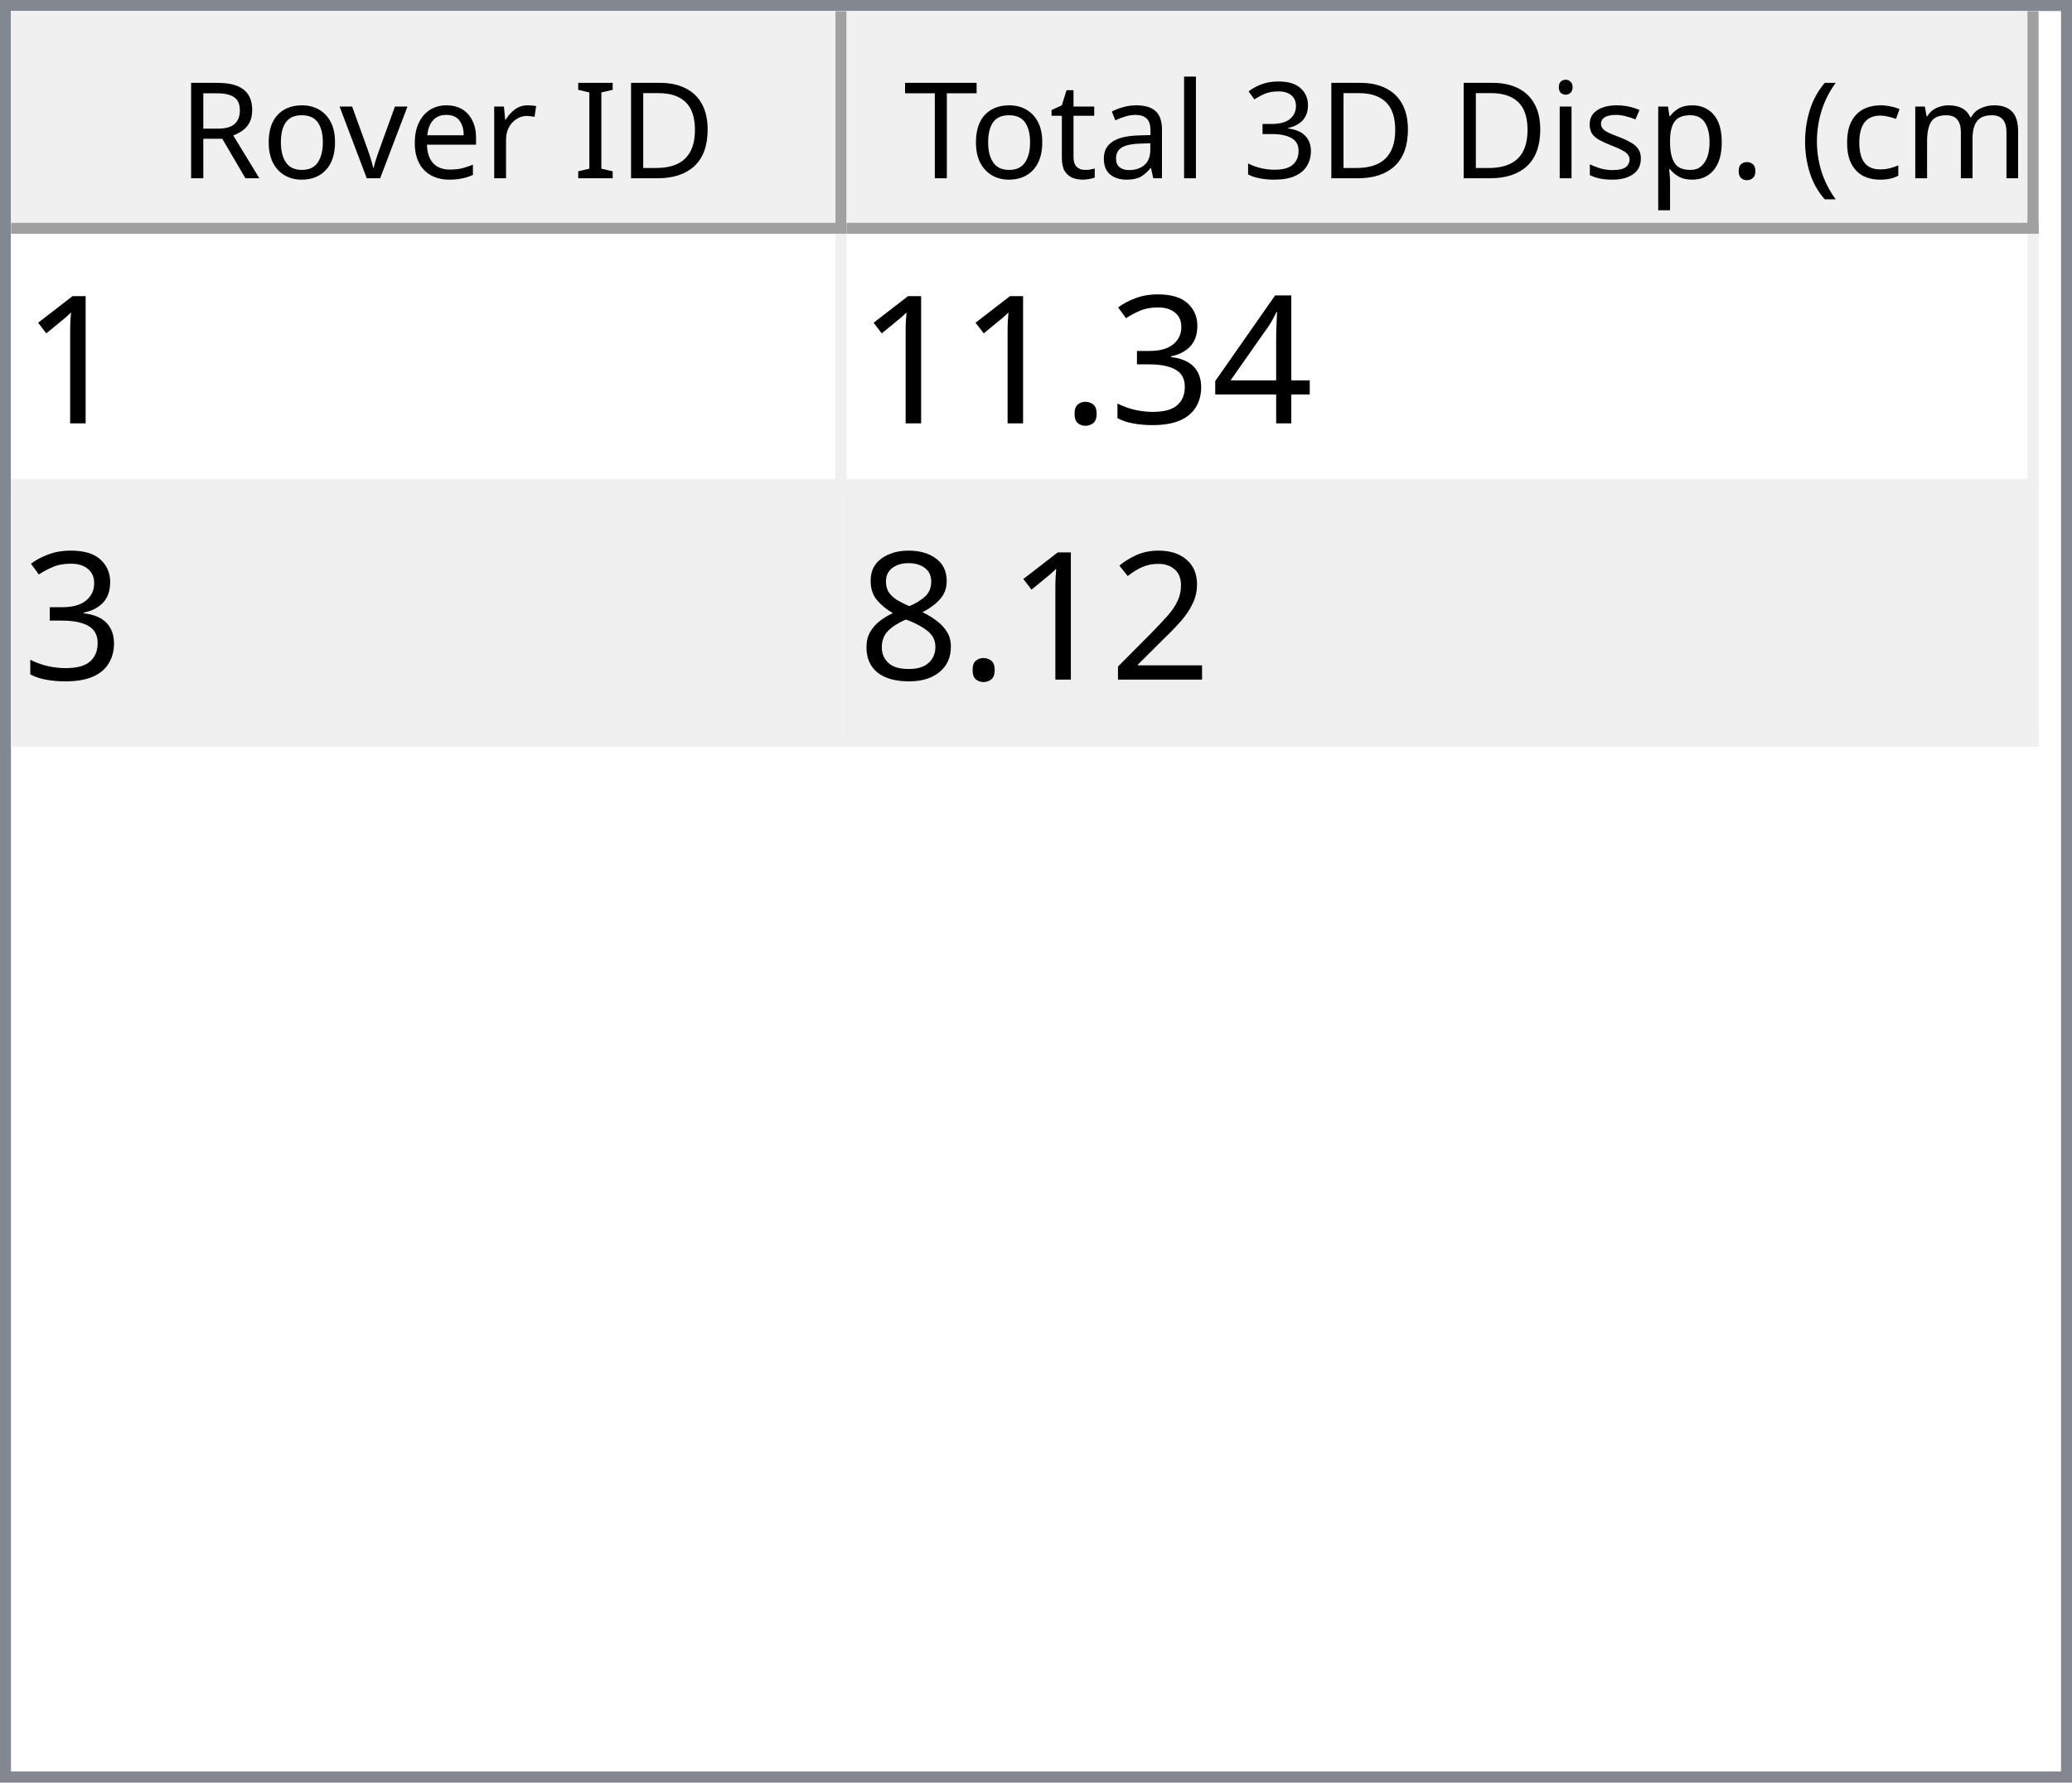
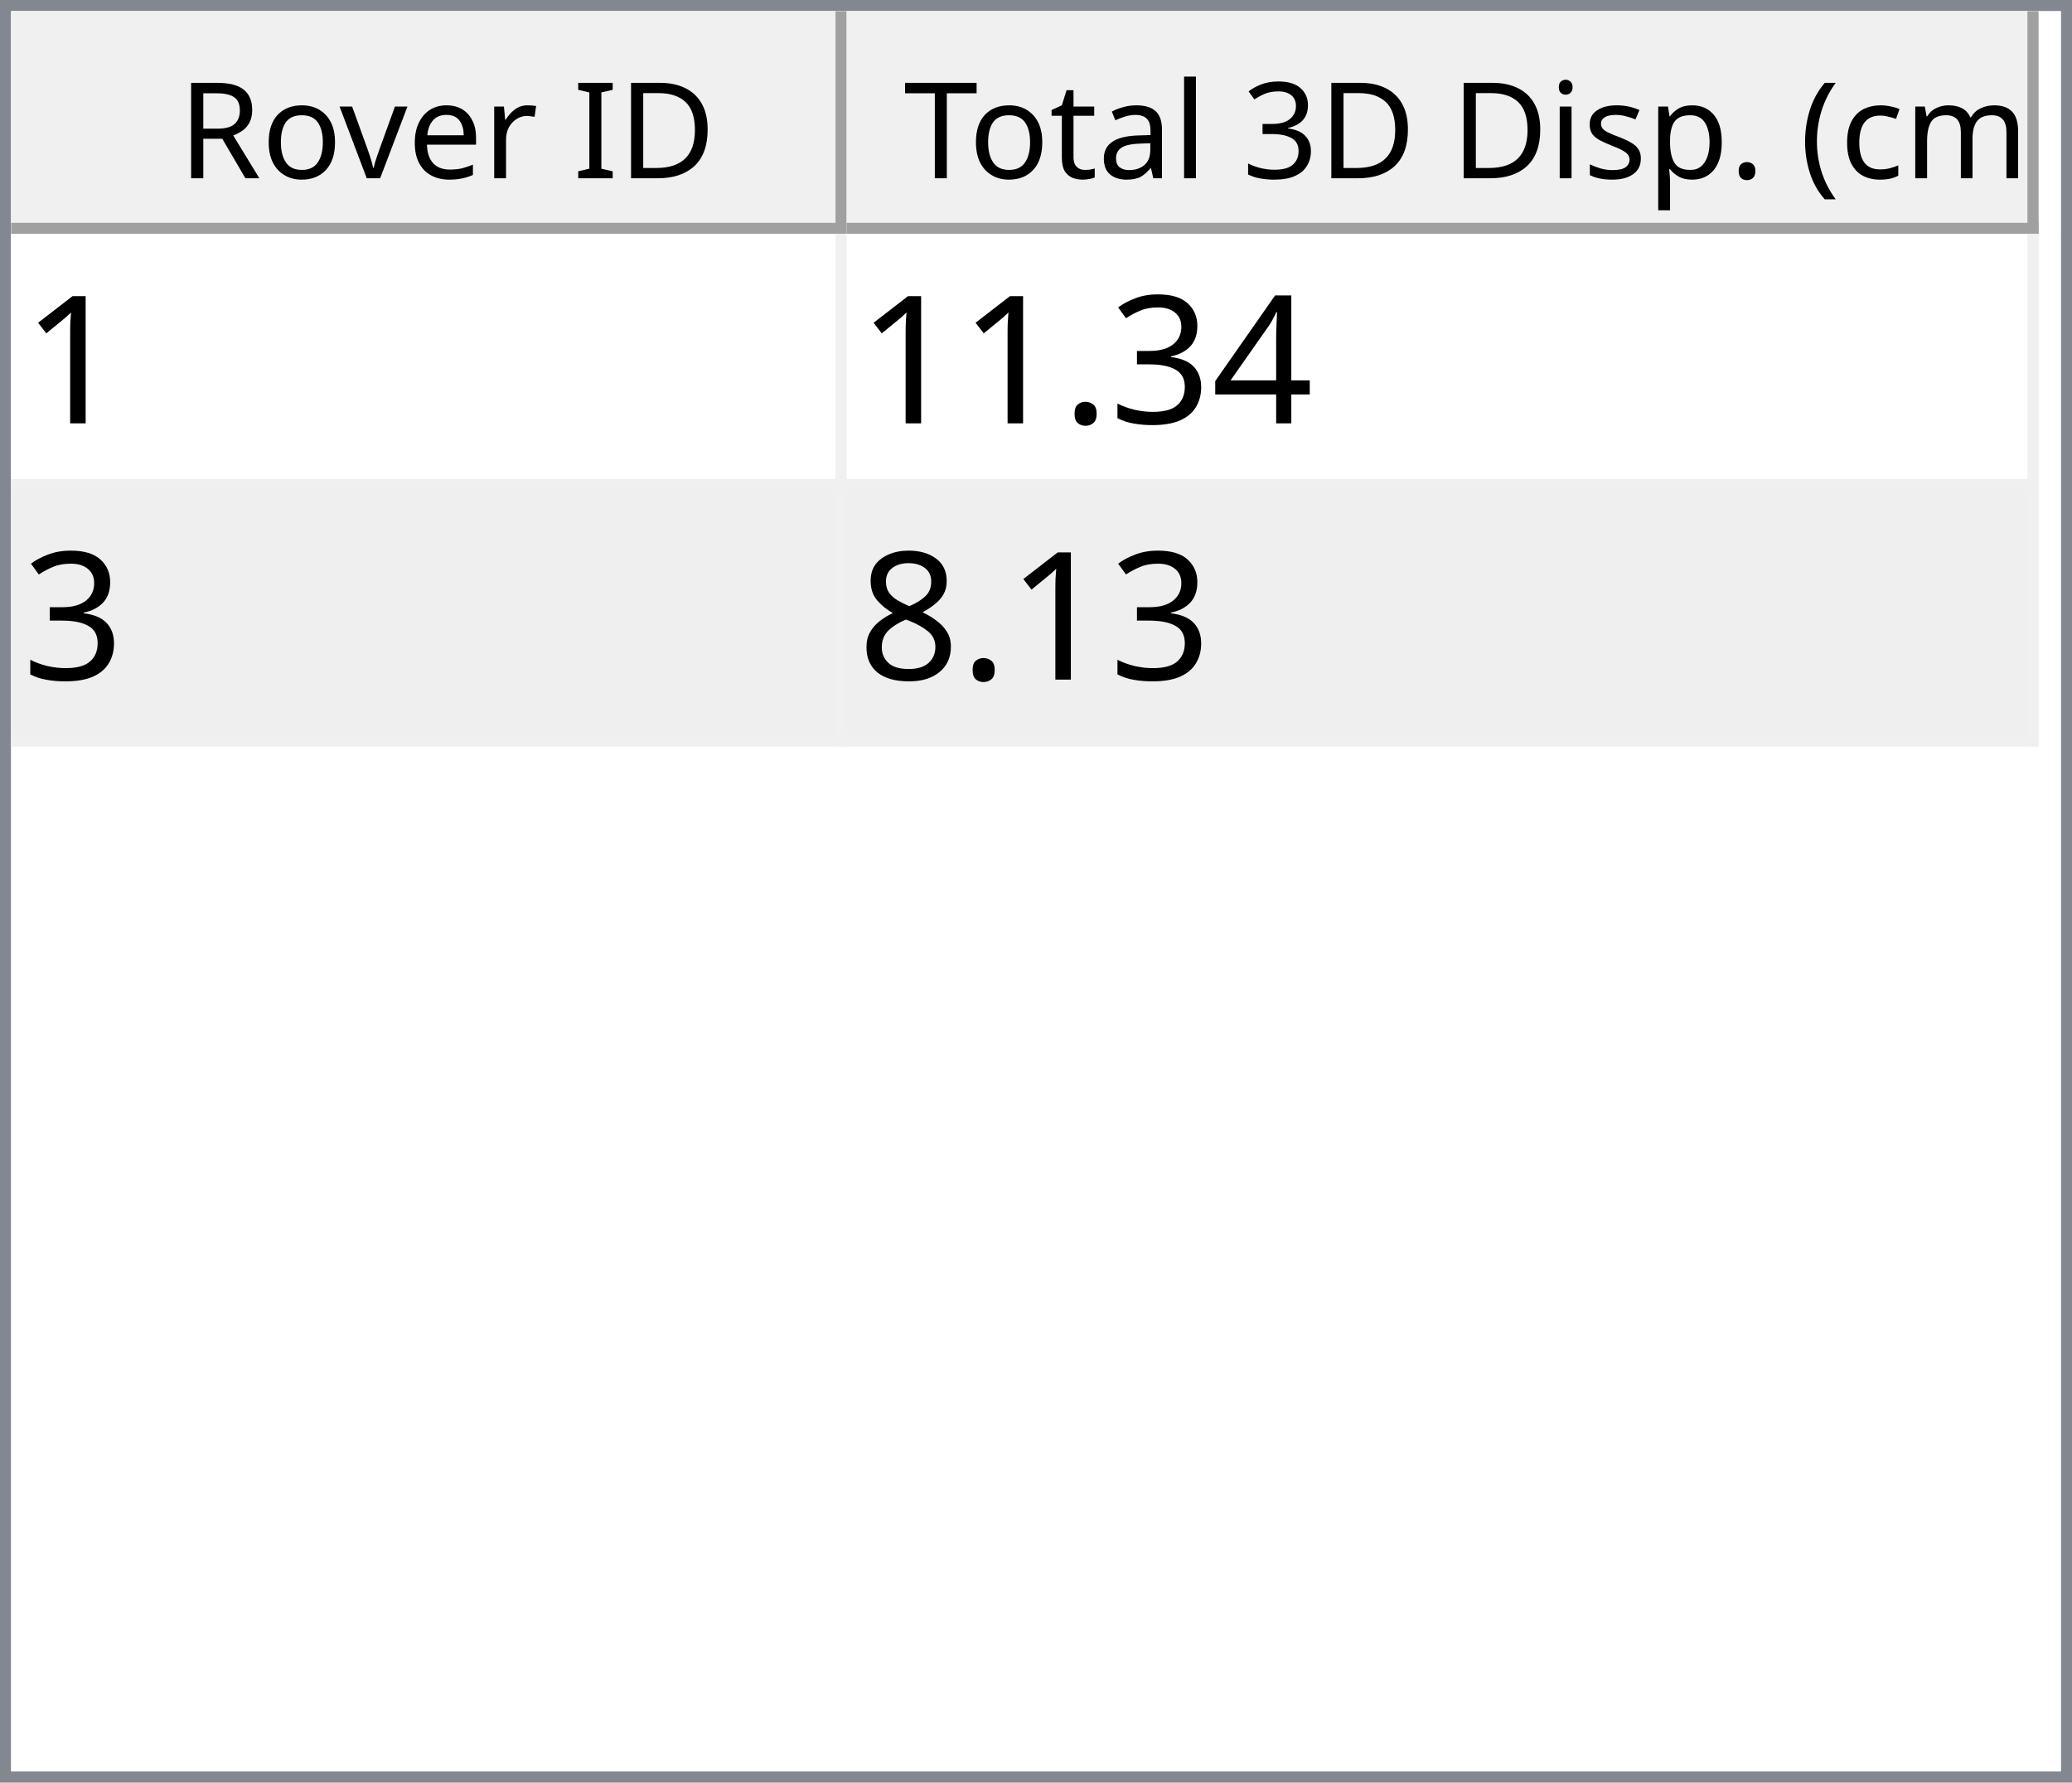
<svg xmlns="http://www.w3.org/2000/svg" style="fill-opacity:1; color-rendering:auto; color-interpolation:auto; text-rendering:auto; stroke:black; stroke-linecap:square; stroke-miterlimit:10; shape-rendering:auto; stroke-opacity:1; fill:black; stroke-dasharray:none; font-weight:normal; stroke-width:1; font-family:'Dialog'; font-style:normal; stroke-linejoin:miter; font-size:12px; stroke-dashoffset:0; image-rendering:auto;" width="186" height="160">
  <defs id="genericDefs" />
  <g>
    <defs id="defs1">
      <clipPath clipPathUnits="userSpaceOnUse" id="clipPath1">
        <path d="M0 0 L186 0 L186 160 L0 160 L0 0 Z" />
      </clipPath>
      <clipPath clipPathUnits="userSpaceOnUse" id="clipPath2">
        <path d="M0 0 L0 160 L186 160 L186 0 Z" />
      </clipPath>
      <clipPath clipPathUnits="userSpaceOnUse" id="clipPath3">
        <path d="M0 0 L0 20 L184 20 L184 0 Z" />
      </clipPath>
      <clipPath clipPathUnits="userSpaceOnUse" id="clipPath4">
        <path d="M0 0 L0 20 L75 20 L75 0 Z" />
      </clipPath>
      <clipPath clipPathUnits="userSpaceOnUse" id="clipPath5">
        <path d="M1 1 L1 19 L74 19 L74 1 Z" />
      </clipPath>
      <clipPath clipPathUnits="userSpaceOnUse" id="clipPath6">
        <path d="M0 0 L0 18 L73 18 L73 0 Z" />
      </clipPath>
      <clipPath clipPathUnits="userSpaceOnUse" id="clipPath7">
        <path d="M-0.5 -0.5 L-0.5 19.5 L74.5 19.5 L74.5 -0.5 Z" />
      </clipPath>
      <clipPath clipPathUnits="userSpaceOnUse" id="clipPath8">
        <path d="M0 0 L0 20 L107 20 L107 0 Z" />
      </clipPath>
      <clipPath clipPathUnits="userSpaceOnUse" id="clipPath9">
        <path d="M1 1 L1 19 L106 19 L106 1 Z" />
      </clipPath>
      <clipPath clipPathUnits="userSpaceOnUse" id="clipPath10">
        <path d="M0 0 L0 18 L105 18 L105 0 Z" />
      </clipPath>
      <clipPath clipPathUnits="userSpaceOnUse" id="clipPath11">
        <path d="M-0.5 -0.5 L-0.5 19.5 L106.5 19.5 L106.5 -0.5 Z" />
      </clipPath>
      <clipPath clipPathUnits="userSpaceOnUse" id="clipPath12">
        <path d="M0 0 L0 138 L184 138 L184 0 Z" />
      </clipPath>
      <clipPath clipPathUnits="userSpaceOnUse" id="clipPath13">
        <path d="M0 0 L0 46 L182 46 L182 0 Z" />
      </clipPath>
      <clipPath clipPathUnits="userSpaceOnUse" id="clipPath14">
        <path d="M-0.5 -0.5 L-0.5 45.5 L181.5 45.5 L181.5 -0.5 Z" />
      </clipPath>
      <clipPath clipPathUnits="userSpaceOnUse" id="clipPath15">
        <path d="M0 0 L0 22 L74 22 L74 0 Z" />
      </clipPath>
      <clipPath clipPathUnits="userSpaceOnUse" id="clipPath16">
        <path d="M0 0 L0 22 L106 22 L106 0 Z" />
      </clipPath>
      <font horiz-adv-x="64.551" id="font1">
        <font-face ascent="107.91" descent="25.098" units-per-em="100" style="font-style:normal; font-family:Segoe UI; font-weight:normal;" />
        <missing-glyph horiz-adv-x="64.551" d="M8.109 0 L8.109 68.266 L56.453 68.266 L56.453 0 L8.109 0 ZM15.328 7.234 L49.219 7.234 L49.219 61.031 L15.328 61.031 L15.328 7.234 Z" />
        <glyph unicode="D" horiz-adv-x="70.117" d="M9.188 0 L9.188 70.016 L28.516 70.016 Q65.531 70.016 65.531 35.891 Q65.531 19.672 55.25 9.836 Q44.969 0 27.734 0 L9.188 0 ZM17.391 62.594 L17.391 7.422 L27.828 7.422 Q41.609 7.422 49.273 14.797 Q56.938 22.172 56.938 35.688 Q56.938 62.594 28.328 62.594 L17.391 62.594 Z" />
        <glyph unicode="I" horiz-adv-x="26.611" d="M17.391 0 L9.188 0 L9.188 70.016 L17.391 70.016 L17.391 0 Z" />
        <glyph unicode=" " horiz-adv-x="27.393" d="" />
        <glyph unicode="r" horiz-adv-x="34.766" d="M34.188 41.891 Q32.078 43.5 28.125 43.5 Q23 43.5 19.555 38.672 Q16.109 33.844 16.109 25.484 L16.109 0 L8.109 0 L8.109 50 L16.109 50 L16.109 39.703 L16.312 39.703 Q18.016 44.969 21.531 47.922 Q25.047 50.875 29.391 50.875 Q32.516 50.875 34.188 50.203 L34.188 41.891 Z" />
        <glyph unicode="e" horiz-adv-x="52.295" d="M48.297 23 L12.984 23 Q13.188 14.656 17.484 10.109 Q21.781 5.562 29.297 5.562 Q37.75 5.562 44.828 11.141 L44.828 3.609 Q38.234 -1.172 27.391 -1.172 Q16.797 -1.172 10.742 5.641 Q4.688 12.453 4.688 24.812 Q4.688 36.469 11.305 43.82 Q17.922 51.172 27.734 51.172 Q37.547 51.172 42.922 44.828 Q48.297 38.484 48.297 27.203 L48.297 23 ZM40.094 29.781 Q40.047 36.719 36.75 40.578 Q33.453 44.438 27.594 44.438 Q21.922 44.438 17.969 40.383 Q14.016 36.328 13.094 29.781 L40.094 29.781 Z" />
        <glyph unicode="v" horiz-adv-x="47.9" d="M47.406 50 L27.484 0 L19.625 0 L0.688 50 L9.469 50 L22.172 13.672 Q23.578 9.672 23.922 6.688 L24.125 6.688 Q24.609 10.453 25.688 13.484 L38.969 50 L47.406 50 Z" />
        <glyph unicode="o" horiz-adv-x="58.594" d="M29 -1.172 Q17.922 -1.172 11.305 5.836 Q4.688 12.844 4.688 24.422 Q4.688 37.016 11.57 44.094 Q18.453 51.172 30.172 51.172 Q41.359 51.172 47.633 44.289 Q53.906 37.406 53.906 25.203 Q53.906 13.234 47.141 6.031 Q40.375 -1.172 29 -1.172 ZM29.594 44.438 Q21.875 44.438 17.383 39.188 Q12.891 33.938 12.891 24.703 Q12.891 15.828 17.43 10.695 Q21.969 5.562 29.594 5.562 Q37.359 5.562 41.531 10.594 Q45.703 15.625 45.703 24.906 Q45.703 34.281 41.531 39.359 Q37.359 44.438 29.594 44.438 Z" />
        <glyph unicode="R" horiz-adv-x="59.814" d="M59.375 0 L49.609 0 L37.891 19.625 Q36.281 22.359 34.766 24.289 Q33.25 26.219 31.664 27.438 Q30.078 28.656 28.25 29.219 Q26.422 29.781 24.125 29.781 L17.391 29.781 L17.391 0 L9.188 0 L9.188 70.016 L30.078 70.016 Q34.672 70.016 38.555 68.867 Q42.438 67.719 45.289 65.375 Q48.141 63.031 49.758 59.547 Q51.375 56.062 51.375 51.375 Q51.375 47.703 50.273 44.656 Q49.172 41.609 47.148 39.211 Q45.125 36.812 42.266 35.133 Q39.406 33.453 35.844 32.516 L35.844 32.328 Q37.594 31.547 38.891 30.547 Q40.188 29.547 41.359 28.18 Q42.531 26.812 43.68 25.078 Q44.828 23.344 46.234 21.047 L59.375 0 ZM17.391 62.594 L17.391 37.203 L28.516 37.203 Q31.594 37.203 34.203 38.133 Q36.812 39.062 38.719 40.797 Q40.625 42.531 41.703 45.047 Q42.781 47.562 42.781 50.688 Q42.781 56.297 39.141 59.445 Q35.5 62.594 28.609 62.594 L17.391 62.594 Z" />
        <glyph unicode=")" horiz-adv-x="30.176" d="M8.297 -15.922 L1.172 -15.922 Q16.406 2.344 16.406 26.812 Q16.406 51.469 1.078 70.016 L8.297 70.016 Q23.531 52.156 23.531 26.703 Q23.531 1.375 8.297 -15.922 Z" />
        <glyph unicode="m" horiz-adv-x="86.133" d="M79.109 0 L71.094 0 L71.094 28.719 Q71.094 37.016 68.531 40.727 Q65.969 44.438 59.906 44.438 Q54.781 44.438 51.195 39.75 Q47.609 35.062 47.609 28.516 L47.609 0 L39.594 0 L39.594 29.688 Q39.594 44.438 28.219 44.438 Q22.953 44.438 19.531 40.016 Q16.109 35.594 16.109 28.516 L16.109 0 L8.109 0 L8.109 50 L16.109 50 L16.109 42.094 L16.312 42.094 Q21.625 51.172 31.844 51.172 Q36.969 51.172 40.773 48.312 Q44.578 45.453 46 40.828 Q51.562 51.172 62.594 51.172 Q79.109 51.172 79.109 30.812 L79.109 0 Z" />
        <glyph unicode="c" horiz-adv-x="46.191" d="M42.188 2.297 Q36.422 -1.172 28.516 -1.172 Q17.828 -1.172 11.258 5.789 Q4.688 12.75 4.688 23.828 Q4.688 36.188 11.766 43.68 Q18.844 51.172 30.672 51.172 Q37.25 51.172 42.281 48.734 L42.281 40.531 Q36.719 44.438 30.375 44.438 Q22.703 44.438 17.797 38.945 Q12.891 33.453 12.891 24.516 Q12.891 15.719 17.508 10.641 Q22.125 5.562 29.891 5.562 Q36.422 5.562 42.188 9.906 L42.188 2.297 Z" />
        <glyph unicode="(" horiz-adv-x="30.176" d="M29.109 -15.922 L21.969 -15.922 Q6.844 1.375 6.844 26.703 Q6.844 52.156 21.969 70.016 L29.203 70.016 Q13.875 51.469 13.875 26.812 Q13.875 2.344 29.109 -15.922 Z" />
        <glyph unicode="." horiz-adv-x="21.68" d="M10.891 -1.078 Q8.641 -1.078 7.055 0.539 Q5.469 2.156 5.469 4.391 Q5.469 6.641 7.055 8.273 Q8.641 9.906 10.891 9.906 Q13.188 9.906 14.797 8.273 Q16.406 6.641 16.406 4.391 Q16.406 2.156 14.797 0.539 Q13.188 -1.078 10.891 -1.078 Z" />
        <glyph unicode="p" horiz-adv-x="58.789" d="M16.312 7.234 L16.109 7.234 L16.109 -23 L8.109 -23 L8.109 50 L16.109 50 L16.109 41.219 L16.312 41.219 Q22.219 51.172 33.594 51.172 Q43.266 51.172 48.688 44.461 Q54.109 37.75 54.109 26.469 Q54.109 13.922 48 6.375 Q41.891 -1.172 31.297 -1.172 Q21.578 -1.172 16.312 7.234 ZM16.109 27.391 L16.109 20.406 Q16.109 14.203 20.141 9.883 Q24.172 5.562 30.375 5.562 Q37.641 5.562 41.773 11.133 Q45.906 16.703 45.906 26.609 Q45.906 34.969 42.047 39.703 Q38.188 44.438 31.594 44.438 Q24.609 44.438 20.359 39.578 Q16.109 34.719 16.109 27.391 Z" />
        <glyph unicode="s" horiz-adv-x="42.432" d="M5.078 1.812 L5.078 10.406 Q11.625 5.562 19.484 5.562 Q30.031 5.562 30.031 12.594 Q30.031 14.594 29.125 15.992 Q28.219 17.391 26.68 18.461 Q25.141 19.531 23.07 20.383 Q21 21.234 18.609 22.172 Q15.281 23.484 12.766 24.828 Q10.25 26.172 8.57 27.859 Q6.891 29.547 6.031 31.695 Q5.172 33.844 5.172 36.719 Q5.172 40.234 6.789 42.945 Q8.406 45.656 11.086 47.484 Q13.766 49.312 17.211 50.242 Q20.656 51.172 24.312 51.172 Q30.812 51.172 35.938 48.922 L35.938 40.828 Q30.422 44.438 23.25 44.438 Q21 44.438 19.195 43.922 Q17.391 43.406 16.094 42.477 Q14.797 41.547 14.086 40.258 Q13.375 38.969 13.375 37.406 Q13.375 35.453 14.086 34.133 Q14.797 32.812 16.164 31.789 Q17.531 30.766 19.484 29.938 Q21.438 29.109 23.922 28.125 Q27.25 26.859 29.883 25.516 Q32.516 24.172 34.375 22.484 Q36.234 20.797 37.234 18.602 Q38.234 16.406 38.234 13.375 Q38.234 9.672 36.602 6.938 Q34.969 4.203 32.234 2.398 Q29.5 0.594 25.93 -0.289 Q22.359 -1.172 18.453 -1.172 Q10.75 -1.172 5.078 1.812 Z" />
        <glyph unicode="i" horiz-adv-x="24.219" d="M12.203 62.703 Q10.062 62.703 8.547 64.164 Q7.031 65.625 7.031 67.875 Q7.031 70.125 8.547 71.609 Q10.062 73.094 12.203 73.094 Q14.406 73.094 15.945 71.609 Q17.484 70.125 17.484 67.875 Q17.484 65.719 15.945 64.211 Q14.406 62.703 12.203 62.703 ZM16.109 0 L8.109 0 L8.109 50 L16.109 50 L16.109 0 Z" />
        <glyph unicode="3" horiz-adv-x="53.906" d="M46.531 19.828 Q46.531 15.094 44.75 11.211 Q42.969 7.328 39.719 4.57 Q36.469 1.812 31.93 0.297 Q27.391 -1.219 21.922 -1.219 Q11.922 -1.219 6 2.594 L6 11.188 Q13.094 5.609 22.219 5.609 Q25.875 5.609 28.828 6.539 Q31.781 7.469 33.906 9.227 Q36.031 10.984 37.18 13.477 Q38.328 15.969 38.328 19.094 Q38.328 32.812 18.797 32.812 L12.984 32.812 L12.984 39.594 L18.5 39.594 Q35.797 39.594 35.797 52.484 Q35.797 64.406 22.609 64.406 Q15.188 64.406 8.688 59.422 L8.688 67.188 Q15.375 71.188 24.609 71.188 Q29 71.188 32.57 69.969 Q36.141 68.75 38.68 66.555 Q41.219 64.359 42.609 61.281 Q44 58.203 44 54.5 Q44 40.672 30.031 36.719 L30.031 36.531 Q33.594 36.141 36.625 34.797 Q39.656 33.453 41.852 31.305 Q44.047 29.156 45.289 26.25 Q46.531 23.344 46.531 19.828 Z" />
        <glyph unicode="l" horiz-adv-x="24.219" d="M16.109 0 L8.109 0 L8.109 74.031 L16.109 74.031 L16.109 0 Z" />
        <glyph unicode="a" horiz-adv-x="50.879" d="M43.891 0 L35.891 0 L35.891 7.812 L35.688 7.812 Q30.469 -1.172 20.312 -1.172 Q12.844 -1.172 8.617 2.781 Q4.391 6.734 4.391 13.281 Q4.391 27.297 20.906 29.594 L35.891 31.688 Q35.891 44.438 25.594 44.438 Q16.547 44.438 9.281 38.281 L9.281 46.484 Q16.656 51.172 26.266 51.172 Q43.891 51.172 43.891 32.516 L43.891 0 ZM35.891 25.297 L23.828 23.641 Q18.266 22.859 15.43 20.875 Q12.594 18.891 12.594 13.875 Q12.594 10.203 15.211 7.883 Q17.828 5.562 22.172 5.562 Q28.125 5.562 32.008 9.742 Q35.891 13.922 35.891 20.312 L35.891 25.297 Z" />
        <glyph unicode="t" horiz-adv-x="33.887" d="M31.297 0.484 Q28.469 -1.078 23.828 -1.078 Q10.688 -1.078 10.688 13.578 L10.688 43.172 L2.094 43.172 L2.094 50 L10.688 50 L10.688 62.203 L18.703 64.797 L18.703 50 L31.297 50 L31.297 43.172 L18.703 43.172 L18.703 14.984 Q18.703 9.969 20.414 7.82 Q22.125 5.672 26.078 5.672 Q29.109 5.672 31.297 7.328 L31.297 0.484 Z" />
        <glyph unicode="T" horiz-adv-x="52.393" d="M50.594 62.594 L30.375 62.594 L30.375 0 L22.172 0 L22.172 62.594 L2 62.594 L2 70.016 L50.594 70.016 L50.594 62.594 Z" />
      </font>
      <font horiz-adv-x="75.0" id="font2">
        <font-face ascent="100.537" descent="21.973" units-per-em="100" style="font-style:normal; font-family:sans-serif; font-weight:normal;" />
        <missing-glyph horiz-adv-x="75.0" d="M12.5 0 L12.5 62.5 L62.5 62.5 L62.5 0 L12.5 0 ZM14.062 1.562 L60.938 1.562 L60.938 60.938 L14.062 60.938 L14.062 1.562 Z" />
        <glyph unicode="1" horiz-adv-x="55.615" d="M37.25 0 L28.469 0 L28.469 56 Q25.297 52.984 20.141 49.953 Q14.984 46.922 10.891 45.406 L10.891 53.906 Q18.266 57.375 23.781 62.305 Q29.297 67.234 31.594 71.875 L37.25 71.875 L37.25 0 Z" />
        <glyph unicode="4" horiz-adv-x="55.615" d="M32.328 0 L32.328 17.141 L1.266 17.141 L1.266 25.203 L33.938 71.578 L41.109 71.578 L41.109 25.203 L50.781 25.203 L50.781 17.141 L41.109 17.141 L41.109 0 L32.328 0 ZM32.328 25.203 L32.328 57.469 L9.906 25.203 L32.328 25.203 Z" />
        <glyph unicode="3" horiz-adv-x="55.615" d="M4.203 18.891 L12.984 20.062 Q14.5 12.594 18.141 9.297 Q21.781 6 27 6 Q33.203 6 37.477 10.297 Q41.75 14.594 41.75 20.953 Q41.75 27 37.797 30.93 Q33.844 34.859 27.734 34.859 Q25.25 34.859 21.531 33.891 L22.516 41.609 Q23.391 41.5 23.922 41.5 Q29.547 41.5 34.039 44.43 Q38.531 47.359 38.531 53.469 Q38.531 58.297 35.258 61.477 Q31.984 64.656 26.812 64.656 Q21.688 64.656 18.266 61.43 Q14.844 58.203 13.875 51.766 L5.078 53.328 Q6.688 62.156 12.398 67.016 Q18.109 71.875 26.609 71.875 Q32.469 71.875 37.398 69.359 Q42.328 66.844 44.945 62.5 Q47.562 58.156 47.562 53.266 Q47.562 48.641 45.07 44.828 Q42.578 41.016 37.703 38.766 Q44.047 37.312 47.562 32.695 Q51.078 28.078 51.078 21.141 Q51.078 11.766 44.242 5.25 Q37.406 -1.266 26.953 -1.266 Q17.531 -1.266 11.305 4.352 Q5.078 9.969 4.203 18.891 Z" />
        <glyph unicode="." horiz-adv-x="27.783" d="M9.078 0 L9.078 10.016 L19.094 10.016 L19.094 0 L9.078 0 Z" />
-         <glyph unicode="2" horiz-adv-x="55.615" d="M50.344 8.453 L50.344 0 L3.031 0 Q2.938 3.172 4.047 6.109 Q5.859 10.938 9.836 15.625 Q13.812 20.312 21.344 26.469 Q33.016 36.031 37.117 41.625 Q41.219 47.219 41.219 52.203 Q41.219 57.422 37.477 61.008 Q33.734 64.594 27.734 64.594 Q21.391 64.594 17.578 60.789 Q13.766 56.984 13.719 50.25 L4.688 51.172 Q5.609 61.281 11.664 66.578 Q17.719 71.875 27.938 71.875 Q38.234 71.875 44.242 66.164 Q50.25 60.453 50.25 52 Q50.25 47.703 48.492 43.555 Q46.734 39.406 42.656 34.812 Q38.578 30.219 29.109 22.219 Q21.188 15.578 18.945 13.211 Q16.703 10.844 15.234 8.453 L50.344 8.453 Z" />
        <glyph unicode="8" horiz-adv-x="55.615" d="M17.672 38.812 Q12.203 40.828 9.57 44.539 Q6.938 48.25 6.938 53.422 Q6.938 61.234 12.555 66.555 Q18.172 71.875 27.484 71.875 Q36.859 71.875 42.578 66.43 Q48.297 60.984 48.297 53.172 Q48.297 48.188 45.68 44.508 Q43.062 40.828 37.75 38.812 Q44.344 36.672 47.781 31.883 Q51.219 27.094 51.219 20.453 Q51.219 11.281 44.727 5.031 Q38.234 -1.219 27.641 -1.219 Q17.047 -1.219 10.547 5.055 Q4.047 11.328 4.047 20.703 Q4.047 27.688 7.594 32.398 Q11.141 37.109 17.672 38.812 ZM15.922 53.719 Q15.922 48.641 19.195 45.414 Q22.469 42.188 27.688 42.188 Q32.766 42.188 36.016 45.383 Q39.266 48.578 39.266 53.219 Q39.266 58.062 35.914 61.359 Q32.562 64.656 27.594 64.656 Q22.562 64.656 19.242 61.43 Q15.922 58.203 15.922 53.719 ZM13.094 20.656 Q13.094 16.891 14.875 13.375 Q16.656 9.859 20.172 7.93 Q23.688 6 27.734 6 Q34.031 6 38.133 10.055 Q42.234 14.109 42.234 20.359 Q42.234 26.703 38.016 30.859 Q33.797 35.016 27.438 35.016 Q21.234 35.016 17.164 30.914 Q13.094 26.812 13.094 20.656 Z" />
      </font>
    </defs>
    <g style="fill:white; stroke:white;">
      <rect x="0" y="0" width="186" style="clip-path:url(#clipPath1); stroke:none;" height="160" />
    </g>
    <g style="fill:white; text-rendering:optimizeSpeed; color-rendering:optimizeSpeed; image-rendering:optimizeSpeed; shape-rendering:crispEdges; stroke:white; color-interpolation:sRGB;">
      <rect x="0" width="186" height="160" y="0" style="stroke:none;" />
      <path style="stroke:none;" d="M0 160 L186 160 L186 0 L0 0 Z" />
    </g>
    <g style="fill:rgb(240,240,240); font-family:'Segoe UI'; stroke:rgb(240,240,240);">
      <rect x="0" y="0" width="186" style="clip-path:url(#clipPath2); stroke:none;" height="160" />
    </g>
    <g style="fill:rgb(130,135,144); font-family:'Segoe UI'; stroke:rgb(130,135,144);">
      <path d="M0 0 L186 0 L186 160 L0 160 L0 0 ZM1 1 L185 1 L185 159 L1 159 L1 1 Z" style="fill-rule:evenodd; clip-path:url(#clipPath2); stroke:none;" />
    </g>
    <g style="fill:white; font-family:'Segoe UI'; stroke:white;" transform="translate(1,1)">
      <rect x="0" y="0" width="184" style="clip-path:url(#clipPath3); stroke:none;" height="20" />
    </g>
    <g style="fill:rgb(240,240,240); font-family:'Segoe UI'; stroke:rgb(240,240,240);" transform="translate(1,1)">
      <rect x="0" y="0" width="75" style="clip-path:url(#clipPath4); stroke:none;" height="20" />
    </g>
    <g style="font-family:'Segoe UI';" transform="translate(2,2)">
      <text x="14" xml:space="preserve" y="14" style="clip-path:url(#clipPath6); stroke:none;">Rover ID</text>
    </g>
    <g style="fill:rgb(160,160,160); font-family:'Segoe UI'; stroke:rgb(160,160,160); stroke-linejoin:bevel;" transform="translate(1.5,1.5)">
      <line x1="74" x2="74" y1="0" style="fill:none; clip-path:url(#clipPath7);" y2="19" />
    </g>
    <g style="fill:rgb(160,160,160); font-family:'Segoe UI'; stroke:rgb(160,160,160); stroke-linejoin:bevel;" transform="matrix(1,0,0,1,1,1) translate(0.5,0.5)">
      <line x1="0" x2="74" y1="19" style="fill:none; clip-path:url(#clipPath7);" y2="19" />
    </g>
    <g style="fill:rgb(240,240,240); font-family:'Segoe UI'; stroke:rgb(240,240,240);" transform="translate(76,1)">
      <rect x="0" y="0" width="107" style="clip-path:url(#clipPath8); stroke:none;" height="20" />
    </g>
    <g style="font-family:'Segoe UI';" transform="translate(77,2)">
      <text x="1" xml:space="preserve" y="14" style="clip-path:url(#clipPath10); stroke:none;"> Total 3D Disp. (cm)</text>
    </g>
    <g style="fill:rgb(160,160,160); font-family:'Segoe UI'; stroke:rgb(160,160,160); stroke-linejoin:bevel;" transform="translate(76.5,1.5)">
      <line x1="106" x2="106" y1="0" style="fill:none; clip-path:url(#clipPath11);" y2="19" />
    </g>
    <g style="fill:rgb(160,160,160); font-family:'Segoe UI'; stroke:rgb(160,160,160); stroke-linejoin:bevel;" transform="matrix(1,0,0,1,76,1) translate(0.5,0.5)">
      <line x1="0" x2="106" y1="19" style="fill:none; clip-path:url(#clipPath11);" y2="19" />
    </g>
    <g style="fill:white; font-family:'Segoe UI'; stroke:white;" transform="translate(1,21)">
      <rect x="0" y="0" width="184" style="clip-path:url(#clipPath12); stroke:none;" height="138" />
    </g>
    <g style="fill:rgb(240,240,240); font-size:16px; font-family:sans-serif; stroke:rgb(240,240,240);" transform="translate(1,21)">
      <rect x="0" y="0" width="182" style="clip-path:url(#clipPath13); stroke:none;" height="46" />
      <line transform="translate(0.5,0.5)" x1="0" x2="181" y1="22" style="clip-path:url(#clipPath14); fill:none; stroke-linejoin:bevel;" y2="22" />
    </g>
    <g transform="matrix(1,0,0,1,1,21) translate(0.5,0.5)" style="fill:rgb(240,240,240); font-size:16px; font-family:sans-serif; stroke:rgb(240,240,240); stroke-linejoin:bevel;">
      <line x1="0" x2="181" y1="45" style="fill:none; clip-path:url(#clipPath14);" y2="45" />
    </g>
    <g transform="matrix(1,0,0,1,1,21) translate(0.5,0.5)" style="fill:rgb(240,240,240); font-size:16px; font-family:sans-serif; stroke:rgb(240,240,240); stroke-linejoin:bevel;">
      <line x1="74" x2="74" y1="0" style="fill:none; clip-path:url(#clipPath14);" y2="45" />
    </g>
    <g transform="matrix(1,0,0,1,1,21) translate(0.5,0.5)" style="fill:rgb(240,240,240); font-size:16px; font-family:sans-serif; stroke:rgb(240,240,240); stroke-linejoin:bevel;">
      <line x1="181" x2="181" y1="0" style="fill:none; clip-path:url(#clipPath14);" y2="45" />
    </g>
    <g style="fill:white; font-size:16px; font-family:sans-serif; stroke:white;" transform="matrix(1,0,0,1,1,21)">
      <rect x="0" y="0" width="74" style="clip-path:url(#clipPath15); stroke:none;" height="22" />
      <text x="1" y="17" style="fill:black; clip-path:url(#clipPath15); stroke:none;" xml:space="preserve">1</text>
    </g>
    <g style="fill:white; font-size:16px; font-family:sans-serif; stroke:white;" transform="matrix(1,0,0,1,1,21) translate(75,0)">
      <rect x="0" y="0" width="106" style="clip-path:url(#clipPath16); stroke:none;" height="22" />
      <text x="1" y="17" style="fill:black; clip-path:url(#clipPath16); stroke:none;" xml:space="preserve">11.34</text>
    </g>
    <g style="fill:rgb(239,239,239); font-size:16px; font-family:sans-serif; stroke:rgb(239,239,239);" transform="matrix(1,0,0,1,1,21) translate(0,23)">
      <rect x="0" y="0" width="74" style="clip-path:url(#clipPath15); stroke:none;" height="22" />
      <text x="1" y="17" style="fill:black; clip-path:url(#clipPath15); stroke:none;" xml:space="preserve">3</text>
    </g>
    <g style="fill:rgb(239,239,239); font-size:16px; font-family:sans-serif; stroke:rgb(239,239,239);" transform="matrix(1,0,0,1,1,21) translate(75,23)">
      <rect x="0" y="0" width="106" style="clip-path:url(#clipPath16); stroke:none;" height="22" />
-       <text x="1" y="17" style="fill:black; clip-path:url(#clipPath16); stroke:none;" xml:space="preserve">8.12</text>
+       <text x="1" y="17" style="fill:black; clip-path:url(#clipPath16); stroke:none;" xml:space="preserve">8.13</text>
    </g>
  </g>
</svg>
